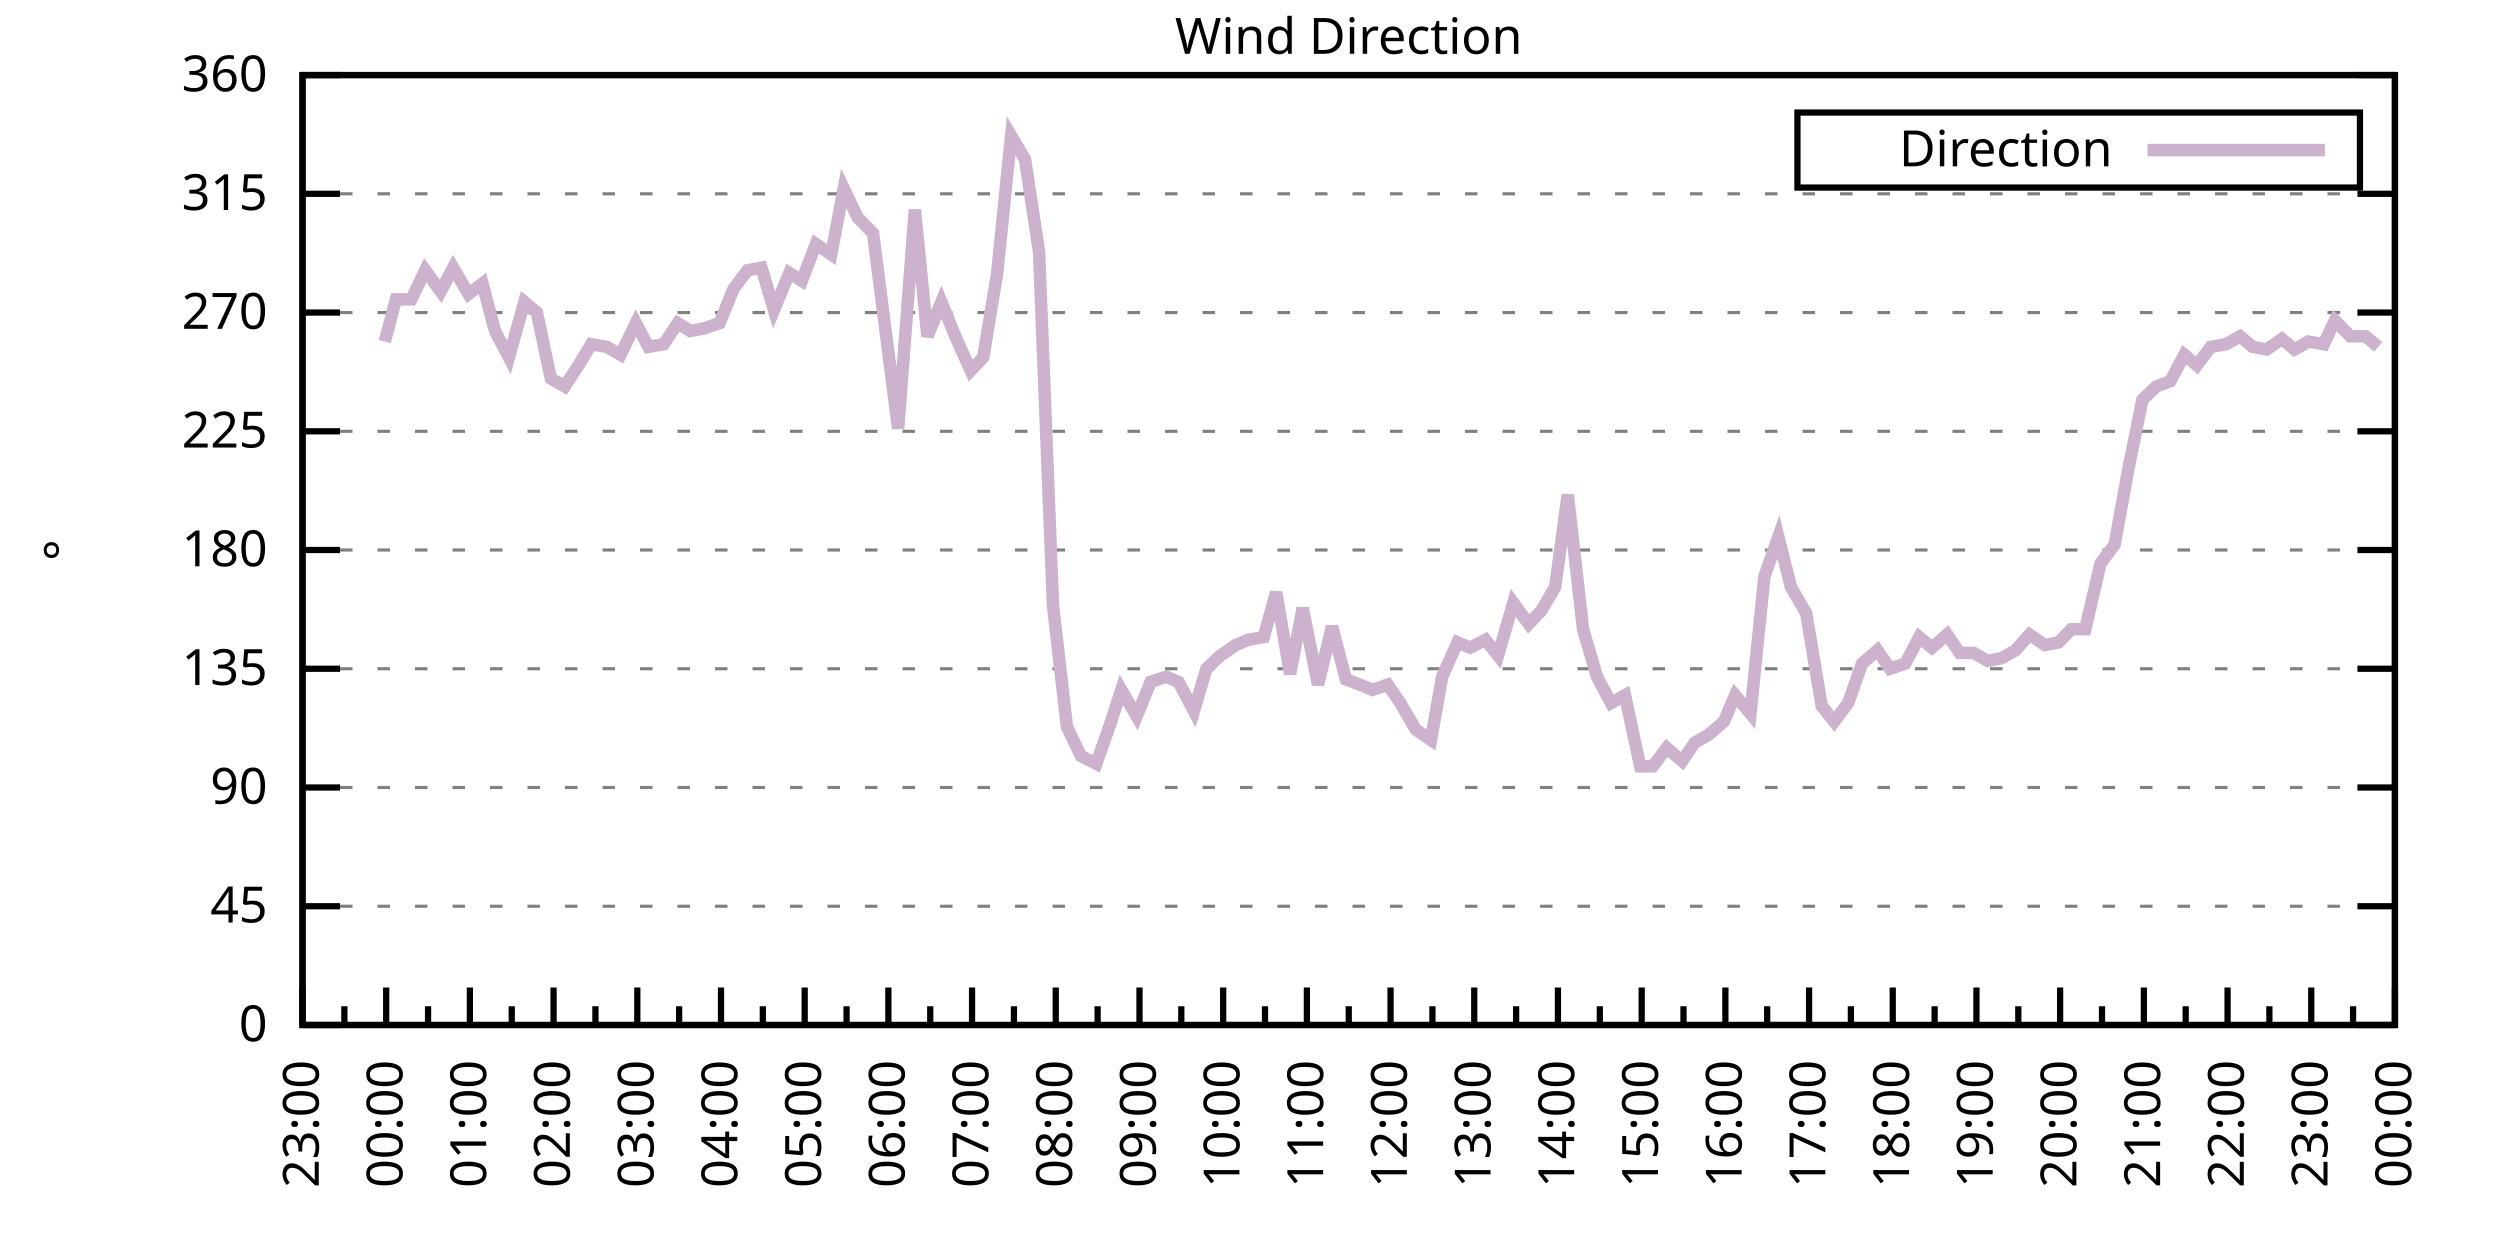
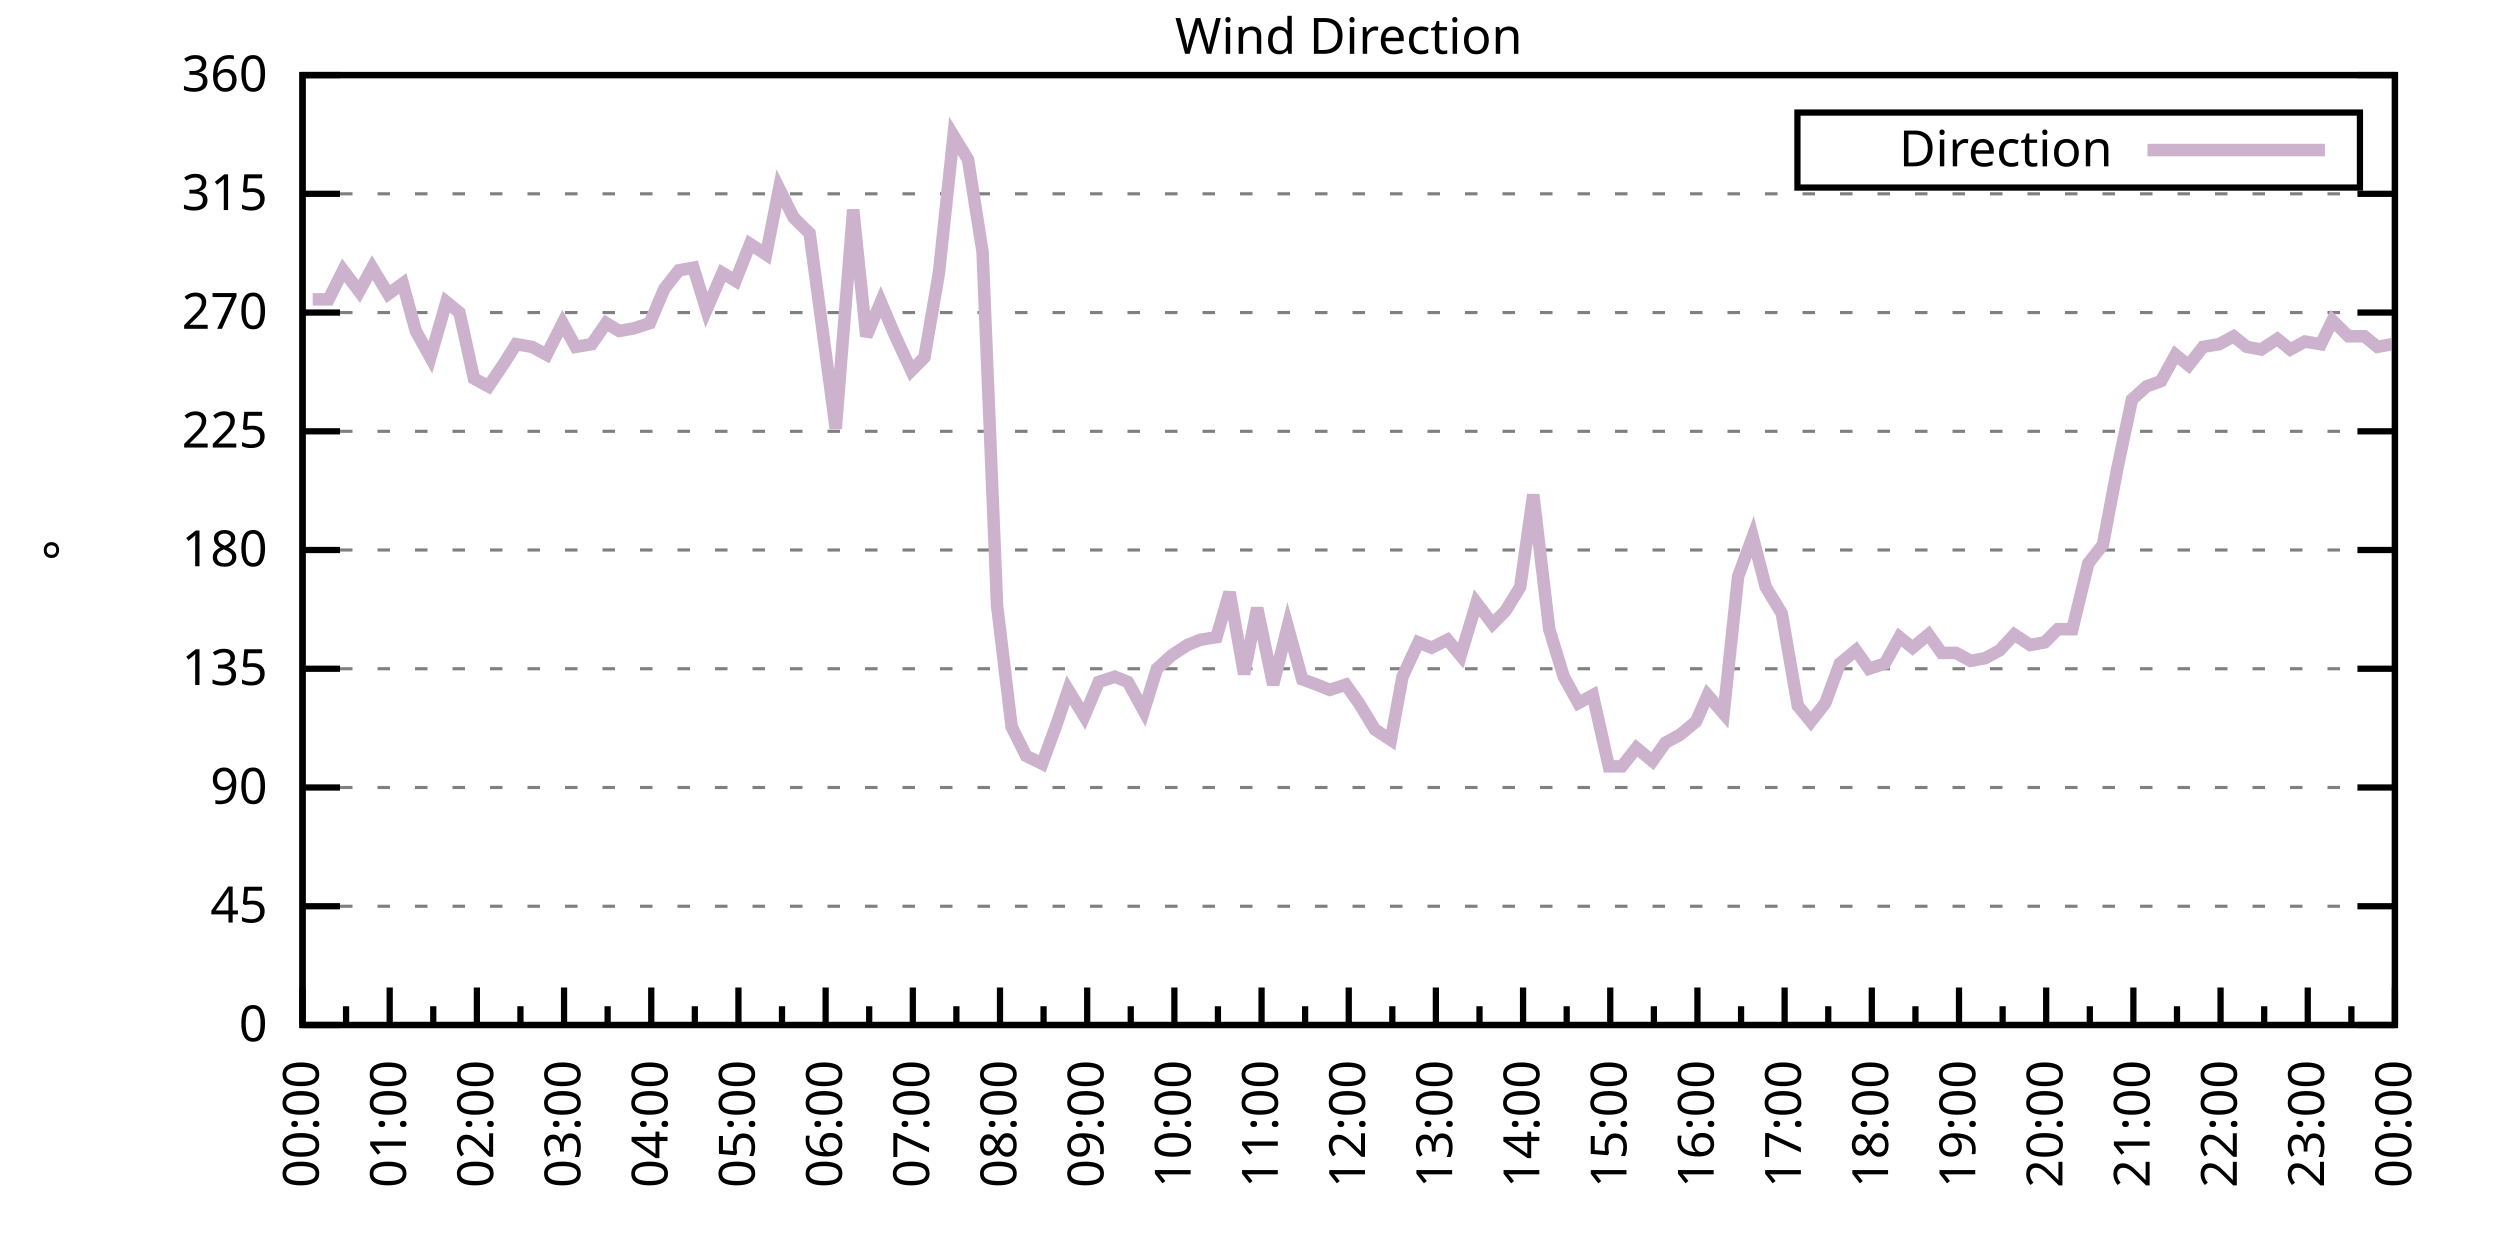
<svg xmlns="http://www.w3.org/2000/svg" xmlns:xlink="http://www.w3.org/1999/xlink" width="400" height="200" viewBox="0 0 400 200">
  <g id="gnuplot_canvas">
    <rect x="0" y="0" width="400" height="200" fill="none" />
    <defs>
      <circle id="gpDot" r="0.5" stroke-width="0.5" stroke="currentColor" />
      <path id="gpPt0" stroke-width="0.333" stroke="currentColor" d="M-1,0 h2 M0,-1 v2" />
      <path id="gpPt1" stroke-width="0.333" stroke="currentColor" d="M-1,-1 L1,1 M1,-1 L-1,1" />
      <path id="gpPt2" stroke-width="0.333" stroke="currentColor" d="M-1,0 L1,0 M0,-1 L0,1 M-1,-1 L1,1 M-1,1 L1,-1" />
      <rect id="gpPt3" stroke-width="0.333" stroke="currentColor" x="-1" y="-1" width="2" height="2" />
      <rect id="gpPt4" stroke-width="0.333" stroke="currentColor" fill="currentColor" x="-1" y="-1" width="2" height="2" />
      <circle id="gpPt5" stroke-width="0.333" stroke="currentColor" cx="0" cy="0" r="1" />
      <use xlink:href="#gpPt5" id="gpPt6" fill="currentColor" stroke="none" />
      <path id="gpPt7" stroke-width="0.333" stroke="currentColor" d="M0,-1.33 L-1.33,0.67 L1.33,0.67 z" />
      <use xlink:href="#gpPt7" id="gpPt8" fill="currentColor" stroke="none" />
      <use xlink:href="#gpPt7" id="gpPt9" stroke="currentColor" transform="rotate(180)" />
      <use xlink:href="#gpPt9" id="gpPt10" fill="currentColor" stroke="none" />
      <use xlink:href="#gpPt3" id="gpPt11" stroke="currentColor" transform="rotate(45)" />
      <use xlink:href="#gpPt11" id="gpPt12" fill="currentColor" stroke="none" />
      <path id="gpPt13" stroke-width="0.333" stroke="currentColor" d="M0,1.330 L1.265,0.411 L0.782,-1.067 L-0.782,-1.076 L-1.265,0.411 z" />
      <use xlink:href="#gpPt13" id="gpPt14" fill="currentColor" stroke="none" />
      <filter id="textbox" filterUnits="objectBoundingBox" x="0" y="0" height="1" width="1">
        <feFlood flood-color="white" flood-opacity="1" result="bgnd" />
        <feComposite in="SourceGraphic" in2="bgnd" operator="atop" />
      </filter>
      <filter id="greybox" filterUnits="objectBoundingBox" x="0" y="0" height="1" width="1">
        <feFlood flood-color="lightgrey" flood-opacity="1" result="grey" />
        <feComposite in="SourceGraphic" in2="grey" operator="atop" />
      </filter>
    </defs>
    <g fill="none" color="white" stroke="currentColor" stroke-width="1.00" stroke-linecap="butt" stroke-linejoin="miter">
</g>
    <g fill="none" color="black" stroke="currentColor" stroke-width="1.00" stroke-linecap="butt" stroke-linejoin="miter">
      <g stroke="none" shape-rendering="crispEdges">
        <polygon fill="rgb(255, 255, 255)" points="48.40,164.00 383.18,164.00 383.18,12.02 48.40,12.02 " />
      </g>
    </g>
    <g fill="none" color="black" stroke="currentColor" stroke-width="1.00" stroke-linecap="butt" stroke-linejoin="miter">
</g>
    <g fill="none" color="black" stroke="black" stroke-width="0.50" stroke-linecap="butt" stroke-linejoin="miter">
</g>
    <g fill="none" color="gray" stroke="currentColor" stroke-width="0.50" stroke-linecap="butt" stroke-linejoin="miter">
      <path stroke="gray" stroke-dasharray="2,4" class="gridline" d="M48.40,164.00 L383.19,164.00  " />
    </g>
    <g fill="none" color="gray" stroke="gray" stroke-width="1.00" stroke-linecap="butt" stroke-linejoin="miter">
</g>
    <g fill="none" color="black" stroke="currentColor" stroke-width="1.00" stroke-linecap="butt" stroke-linejoin="miter">
      <path stroke="black" d="M48.40,164.00 L54.40,164.00 M383.19,164.00 L377.19,164.00  " />
      <g transform="translate(42.80,166.60)" stroke="none" fill="black" font-family="Sans" font-size="8.00" text-anchor="end">
        <text>
          <tspan font-family="Sans"> 0</tspan>
        </text>
      </g>
    </g>
    <g fill="none" color="black" stroke="currentColor" stroke-width="1.00" stroke-linecap="butt" stroke-linejoin="miter">
</g>
    <g fill="none" color="black" stroke="black" stroke-width="0.50" stroke-linecap="butt" stroke-linejoin="miter">
</g>
    <g fill="none" color="gray" stroke="currentColor" stroke-width="0.50" stroke-linecap="butt" stroke-linejoin="miter">
      <path stroke="gray" stroke-dasharray="2,4" class="gridline" d="M48.40,145.00 L383.19,145.00  " />
    </g>
    <g fill="none" color="gray" stroke="gray" stroke-width="1.00" stroke-linecap="butt" stroke-linejoin="miter">
</g>
    <g fill="none" color="black" stroke="currentColor" stroke-width="1.00" stroke-linecap="butt" stroke-linejoin="miter">
      <path stroke="black" d="M48.40,145.00 L54.40,145.00 M383.19,145.00 L377.19,145.00  " />
      <g transform="translate(42.80,147.60)" stroke="none" fill="black" font-family="Sans" font-size="8.00" text-anchor="end">
        <text>
          <tspan font-family="Sans"> 45</tspan>
        </text>
      </g>
    </g>
    <g fill="none" color="black" stroke="currentColor" stroke-width="1.00" stroke-linecap="butt" stroke-linejoin="miter">
</g>
    <g fill="none" color="black" stroke="black" stroke-width="0.50" stroke-linecap="butt" stroke-linejoin="miter">
</g>
    <g fill="none" color="gray" stroke="currentColor" stroke-width="0.50" stroke-linecap="butt" stroke-linejoin="miter">
      <path stroke="gray" stroke-dasharray="2,4" class="gridline" d="M48.40,126.00 L383.19,126.00  " />
    </g>
    <g fill="none" color="gray" stroke="gray" stroke-width="1.00" stroke-linecap="butt" stroke-linejoin="miter">
</g>
    <g fill="none" color="black" stroke="currentColor" stroke-width="1.00" stroke-linecap="butt" stroke-linejoin="miter">
      <path stroke="black" d="M48.40,126.00 L54.40,126.00 M383.19,126.00 L377.19,126.00  " />
      <g transform="translate(42.80,128.60)" stroke="none" fill="black" font-family="Sans" font-size="8.00" text-anchor="end">
        <text>
          <tspan font-family="Sans"> 90</tspan>
        </text>
      </g>
    </g>
    <g fill="none" color="black" stroke="currentColor" stroke-width="1.00" stroke-linecap="butt" stroke-linejoin="miter">
</g>
    <g fill="none" color="black" stroke="black" stroke-width="0.50" stroke-linecap="butt" stroke-linejoin="miter">
</g>
    <g fill="none" color="gray" stroke="currentColor" stroke-width="0.50" stroke-linecap="butt" stroke-linejoin="miter">
      <path stroke="gray" stroke-dasharray="2,4" class="gridline" d="M48.40,107.00 L383.19,107.00  " />
    </g>
    <g fill="none" color="gray" stroke="gray" stroke-width="1.00" stroke-linecap="butt" stroke-linejoin="miter">
</g>
    <g fill="none" color="black" stroke="currentColor" stroke-width="1.00" stroke-linecap="butt" stroke-linejoin="miter">
      <path stroke="black" d="M48.40,107.00 L54.40,107.00 M383.19,107.00 L377.19,107.00  " />
      <g transform="translate(42.80,109.60)" stroke="none" fill="black" font-family="Sans" font-size="8.00" text-anchor="end">
        <text>
          <tspan font-family="Sans"> 135</tspan>
        </text>
      </g>
    </g>
    <g fill="none" color="black" stroke="currentColor" stroke-width="1.00" stroke-linecap="butt" stroke-linejoin="miter">
</g>
    <g fill="none" color="black" stroke="black" stroke-width="0.50" stroke-linecap="butt" stroke-linejoin="miter">
</g>
    <g fill="none" color="gray" stroke="currentColor" stroke-width="0.50" stroke-linecap="butt" stroke-linejoin="miter">
      <path stroke="gray" stroke-dasharray="2,4" class="gridline" d="M48.40,88.00 L383.19,88.00  " />
    </g>
    <g fill="none" color="gray" stroke="gray" stroke-width="1.00" stroke-linecap="butt" stroke-linejoin="miter">
</g>
    <g fill="none" color="black" stroke="currentColor" stroke-width="1.00" stroke-linecap="butt" stroke-linejoin="miter">
      <path stroke="black" d="M48.40,88.00 L54.40,88.00 M383.19,88.00 L377.19,88.00  " />
      <g transform="translate(42.80,90.60)" stroke="none" fill="black" font-family="Sans" font-size="8.00" text-anchor="end">
        <text>
          <tspan font-family="Sans"> 180</tspan>
        </text>
      </g>
    </g>
    <g fill="none" color="black" stroke="currentColor" stroke-width="1.00" stroke-linecap="butt" stroke-linejoin="miter">
</g>
    <g fill="none" color="black" stroke="black" stroke-width="0.50" stroke-linecap="butt" stroke-linejoin="miter">
</g>
    <g fill="none" color="gray" stroke="currentColor" stroke-width="0.50" stroke-linecap="butt" stroke-linejoin="miter">
      <path stroke="gray" stroke-dasharray="2,4" class="gridline" d="M48.40,69.01 L383.19,69.01  " />
    </g>
    <g fill="none" color="gray" stroke="gray" stroke-width="1.00" stroke-linecap="butt" stroke-linejoin="miter">
</g>
    <g fill="none" color="black" stroke="currentColor" stroke-width="1.00" stroke-linecap="butt" stroke-linejoin="miter">
      <path stroke="black" d="M48.40,69.01 L54.40,69.01 M383.19,69.01 L377.19,69.01  " />
      <g transform="translate(42.80,71.61)" stroke="none" fill="black" font-family="Sans" font-size="8.00" text-anchor="end">
        <text>
          <tspan font-family="Sans"> 225</tspan>
        </text>
      </g>
    </g>
    <g fill="none" color="black" stroke="currentColor" stroke-width="1.00" stroke-linecap="butt" stroke-linejoin="miter">
</g>
    <g fill="none" color="black" stroke="black" stroke-width="0.50" stroke-linecap="butt" stroke-linejoin="miter">
</g>
    <g fill="none" color="gray" stroke="currentColor" stroke-width="0.50" stroke-linecap="butt" stroke-linejoin="miter">
      <path stroke="gray" stroke-dasharray="2,4" class="gridline" d="M48.40,50.01 L383.19,50.01  " />
    </g>
    <g fill="none" color="gray" stroke="gray" stroke-width="1.00" stroke-linecap="butt" stroke-linejoin="miter">
</g>
    <g fill="none" color="black" stroke="currentColor" stroke-width="1.00" stroke-linecap="butt" stroke-linejoin="miter">
      <path stroke="black" d="M48.40,50.01 L54.40,50.01 M383.19,50.01 L377.19,50.01  " />
      <g transform="translate(42.80,52.61)" stroke="none" fill="black" font-family="Sans" font-size="8.00" text-anchor="end">
        <text>
          <tspan font-family="Sans"> 270</tspan>
        </text>
      </g>
    </g>
    <g fill="none" color="black" stroke="currentColor" stroke-width="1.00" stroke-linecap="butt" stroke-linejoin="miter">
</g>
    <g fill="none" color="black" stroke="black" stroke-width="0.50" stroke-linecap="butt" stroke-linejoin="miter">
</g>
    <g fill="none" color="gray" stroke="currentColor" stroke-width="0.50" stroke-linecap="butt" stroke-linejoin="miter">
      <path stroke="gray" stroke-dasharray="2,4" class="gridline" d="M48.40,31.01 L383.19,31.01  " />
    </g>
    <g fill="none" color="gray" stroke="gray" stroke-width="1.00" stroke-linecap="butt" stroke-linejoin="miter">
</g>
    <g fill="none" color="black" stroke="currentColor" stroke-width="1.00" stroke-linecap="butt" stroke-linejoin="miter">
      <path stroke="black" d="M48.40,31.01 L54.40,31.01 M383.19,31.01 L377.19,31.01  " />
      <g transform="translate(42.80,33.61)" stroke="none" fill="black" font-family="Sans" font-size="8.00" text-anchor="end">
        <text>
          <tspan font-family="Sans"> 315</tspan>
        </text>
      </g>
    </g>
    <g fill="none" color="black" stroke="currentColor" stroke-width="1.00" stroke-linecap="butt" stroke-linejoin="miter">
</g>
    <g fill="none" color="black" stroke="black" stroke-width="0.50" stroke-linecap="butt" stroke-linejoin="miter">
</g>
    <g fill="none" color="gray" stroke="currentColor" stroke-width="0.50" stroke-linecap="butt" stroke-linejoin="miter">
      <path stroke="gray" stroke-dasharray="2,4" class="gridline" d="M48.40,12.01 L383.19,12.01  " />
    </g>
    <g fill="none" color="gray" stroke="gray" stroke-width="1.00" stroke-linecap="butt" stroke-linejoin="miter">
</g>
    <g fill="none" color="black" stroke="currentColor" stroke-width="1.00" stroke-linecap="butt" stroke-linejoin="miter">
      <path stroke="black" d="M48.40,12.01 L54.40,12.01 M383.19,12.01 L377.19,12.01  " />
      <g transform="translate(42.80,14.61)" stroke="none" fill="black" font-family="Sans" font-size="8.00" text-anchor="end">
        <text>
          <tspan font-family="Sans"> 360</tspan>
        </text>
      </g>
    </g>
    <g fill="none" color="black" stroke="currentColor" stroke-width="1.00" stroke-linecap="butt" stroke-linejoin="miter">
      <path stroke="black" d="M48.40,164.00 L48.40,158.00  " />
      <g transform="translate(51.00,169.60) rotate(270)" stroke="none" fill="black" font-family="Sans" font-size="8.00" text-anchor="end">
        <text>
+           <tspan font-family="Sans">00:00</tspan>
+         </text>
+       </g>
+     </g>
+     <g fill="none" color="black" stroke="currentColor" stroke-width="1.00" stroke-linecap="butt" stroke-linejoin="miter">
+       <path stroke="black" d="M55.37,164.00 L55.37,161.00 M62.35,164.00 L62.35,158.00  " />
+       <g transform="translate(64.95,169.60) rotate(270)" stroke="none" fill="black" font-family="Sans" font-size="8.00" text-anchor="end">
+         <text>
+           <tspan font-family="Sans">01:00</tspan>
+         </text>
+       </g>
+     </g>
+     <g fill="none" color="black" stroke="currentColor" stroke-width="1.00" stroke-linecap="butt" stroke-linejoin="miter">
+       <path stroke="black" d="M69.32,164.00 L69.32,161.00 M76.30,164.00 L76.30,158.00  " />
+       <g transform="translate(78.90,169.60) rotate(270)" stroke="none" fill="black" font-family="Sans" font-size="8.00" text-anchor="end">
+         <text>
+           <tspan font-family="Sans">02:00</tspan>
+         </text>
+       </g>
+     </g>
+     <g fill="none" color="black" stroke="currentColor" stroke-width="1.00" stroke-linecap="butt" stroke-linejoin="miter">
+       <path stroke="black" d="M83.27,164.00 L83.27,161.00 M90.25,164.00 L90.25,158.00  " />
+       <g transform="translate(92.85,169.60) rotate(270)" stroke="none" fill="black" font-family="Sans" font-size="8.00" text-anchor="end">
+         <text>
+           <tspan font-family="Sans">03:00</tspan>
+         </text>
+       </g>
+     </g>
+     <g fill="none" color="black" stroke="currentColor" stroke-width="1.00" stroke-linecap="butt" stroke-linejoin="miter">
+       <path stroke="black" d="M97.22,164.00 L97.22,161.00 M104.20,164.00 L104.20,158.00  " />
+       <g transform="translate(106.80,169.60) rotate(270)" stroke="none" fill="black" font-family="Sans" font-size="8.00" text-anchor="end">
+         <text>
+           <tspan font-family="Sans">04:00</tspan>
+         </text>
+       </g>
+     </g>
+     <g fill="none" color="black" stroke="currentColor" stroke-width="1.00" stroke-linecap="butt" stroke-linejoin="miter">
+       <path stroke="black" d="M111.17,164.00 L111.17,161.00 M118.15,164.00 L118.15,158.00  " />
+       <g transform="translate(120.75,169.60) rotate(270)" stroke="none" fill="black" font-family="Sans" font-size="8.00" text-anchor="end">
+         <text>
+           <tspan font-family="Sans">05:00</tspan>
+         </text>
+       </g>
+     </g>
+     <g fill="none" color="black" stroke="currentColor" stroke-width="1.00" stroke-linecap="butt" stroke-linejoin="miter">
+       <path stroke="black" d="M125.12,164.00 L125.12,161.00 M132.10,164.00 L132.10,158.00  " />
+       <g transform="translate(134.70,169.60) rotate(270)" stroke="none" fill="black" font-family="Sans" font-size="8.00" text-anchor="end">
+         <text>
+           <tspan font-family="Sans">06:00</tspan>
+         </text>
+       </g>
+     </g>
+     <g fill="none" color="black" stroke="currentColor" stroke-width="1.00" stroke-linecap="butt" stroke-linejoin="miter">
+       <path stroke="black" d="M139.07,164.00 L139.07,161.00 M146.05,164.00 L146.05,158.00  " />
+       <g transform="translate(148.65,169.60) rotate(270)" stroke="none" fill="black" font-family="Sans" font-size="8.00" text-anchor="end">
+         <text>
+           <tspan font-family="Sans">07:00</tspan>
+         </text>
+       </g>
+     </g>
+     <g fill="none" color="black" stroke="currentColor" stroke-width="1.00" stroke-linecap="butt" stroke-linejoin="miter">
+       <path stroke="black" d="M153.02,164.00 L153.02,161.00 M160.00,164.00 L160.00,158.00  " />
+       <g transform="translate(162.60,169.60) rotate(270)" stroke="none" fill="black" font-family="Sans" font-size="8.00" text-anchor="end">
+         <text>
+           <tspan font-family="Sans">08:00</tspan>
+         </text>
+       </g>
+     </g>
+     <g fill="none" color="black" stroke="currentColor" stroke-width="1.00" stroke-linecap="butt" stroke-linejoin="miter">
+       <path stroke="black" d="M166.97,164.00 L166.97,161.00 M173.95,164.00 L173.95,158.00  " />
+       <g transform="translate(176.55,169.60) rotate(270)" stroke="none" fill="black" font-family="Sans" font-size="8.00" text-anchor="end">
+         <text>
+           <tspan font-family="Sans">09:00</tspan>
+         </text>
+       </g>
+     </g>
+     <g fill="none" color="black" stroke="currentColor" stroke-width="1.00" stroke-linecap="butt" stroke-linejoin="miter">
+       <path stroke="black" d="M180.92,164.00 L180.92,161.00 M187.90,164.00 L187.90,158.00  " />
+       <g transform="translate(190.50,169.60) rotate(270)" stroke="none" fill="black" font-family="Sans" font-size="8.00" text-anchor="end">
+         <text>
+           <tspan font-family="Sans">10:00</tspan>
+         </text>
+       </g>
+     </g>
+     <g fill="none" color="black" stroke="currentColor" stroke-width="1.00" stroke-linecap="butt" stroke-linejoin="miter">
+       <path stroke="black" d="M194.87,164.00 L194.87,161.00 M201.85,164.00 L201.85,158.00  " />
+       <g transform="translate(204.45,169.60) rotate(270)" stroke="none" fill="black" font-family="Sans" font-size="8.00" text-anchor="end">
+         <text>
+           <tspan font-family="Sans">11:00</tspan>
+         </text>
+       </g>
+     </g>
+     <g fill="none" color="black" stroke="currentColor" stroke-width="1.00" stroke-linecap="butt" stroke-linejoin="miter">
+       <path stroke="black" d="M208.82,164.00 L208.82,161.00 M215.80,164.00 L215.80,158.00  " />
+       <g transform="translate(218.40,169.60) rotate(270)" stroke="none" fill="black" font-family="Sans" font-size="8.00" text-anchor="end">
+         <text>
+           <tspan font-family="Sans">12:00</tspan>
+         </text>
+       </g>
+     </g>
+     <g fill="none" color="black" stroke="currentColor" stroke-width="1.00" stroke-linecap="butt" stroke-linejoin="miter">
+       <path stroke="black" d="M222.77,164.00 L222.77,161.00 M229.74,164.00 L229.74,158.00  " />
+       <g transform="translate(232.34,169.60) rotate(270)" stroke="none" fill="black" font-family="Sans" font-size="8.00" text-anchor="end">
+         <text>
+           <tspan font-family="Sans">13:00</tspan>
+         </text>
+       </g>
+     </g>
+     <g fill="none" color="black" stroke="currentColor" stroke-width="1.00" stroke-linecap="butt" stroke-linejoin="miter">
+       <path stroke="black" d="M236.72,164.00 L236.72,161.00 M243.69,164.00 L243.69,158.00  " />
+       <g transform="translate(246.29,169.60) rotate(270)" stroke="none" fill="black" font-family="Sans" font-size="8.00" text-anchor="end">
+         <text>
+           <tspan font-family="Sans">14:00</tspan>
+         </text>
+       </g>
+     </g>
+     <g fill="none" color="black" stroke="currentColor" stroke-width="1.00" stroke-linecap="butt" stroke-linejoin="miter">
+       <path stroke="black" d="M250.67,164.00 L250.67,161.00 M257.64,164.00 L257.64,158.00  " />
+       <g transform="translate(260.24,169.60) rotate(270)" stroke="none" fill="black" font-family="Sans" font-size="8.00" text-anchor="end">
+         <text>
+           <tspan font-family="Sans">15:00</tspan>
+         </text>
+       </g>
+     </g>
+     <g fill="none" color="black" stroke="currentColor" stroke-width="1.00" stroke-linecap="butt" stroke-linejoin="miter">
+       <path stroke="black" d="M264.62,164.00 L264.62,161.00 M271.59,164.00 L271.59,158.00  " />
+       <g transform="translate(274.19,169.60) rotate(270)" stroke="none" fill="black" font-family="Sans" font-size="8.00" text-anchor="end">
+         <text>
+           <tspan font-family="Sans">16:00</tspan>
+         </text>
+       </g>
+     </g>
+     <g fill="none" color="black" stroke="currentColor" stroke-width="1.00" stroke-linecap="butt" stroke-linejoin="miter">
+       <path stroke="black" d="M278.57,164.00 L278.57,161.00 M285.54,164.00 L285.54,158.00  " />
+       <g transform="translate(288.14,169.60) rotate(270)" stroke="none" fill="black" font-family="Sans" font-size="8.00" text-anchor="end">
+         <text>
+           <tspan font-family="Sans">17:00</tspan>
+         </text>
+       </g>
+     </g>
+     <g fill="none" color="black" stroke="currentColor" stroke-width="1.00" stroke-linecap="butt" stroke-linejoin="miter">
+       <path stroke="black" d="M292.52,164.00 L292.52,161.00 M299.49,164.00 L299.49,158.00  " />
+       <g transform="translate(302.09,169.60) rotate(270)" stroke="none" fill="black" font-family="Sans" font-size="8.00" text-anchor="end">
+         <text>
+           <tspan font-family="Sans">18:00</tspan>
+         </text>
+       </g>
+     </g>
+     <g fill="none" color="black" stroke="currentColor" stroke-width="1.00" stroke-linecap="butt" stroke-linejoin="miter">
+       <path stroke="black" d="M306.47,164.00 L306.47,161.00 M313.44,164.00 L313.44,158.00  " />
+       <g transform="translate(316.04,169.60) rotate(270)" stroke="none" fill="black" font-family="Sans" font-size="8.00" text-anchor="end">
+         <text>
+           <tspan font-family="Sans">19:00</tspan>
+         </text>
+       </g>
+     </g>
+     <g fill="none" color="black" stroke="currentColor" stroke-width="1.00" stroke-linecap="butt" stroke-linejoin="miter">
+       <path stroke="black" d="M320.42,164.00 L320.42,161.00 M327.39,164.00 L327.39,158.00  " />
+       <g transform="translate(329.99,169.60) rotate(270)" stroke="none" fill="black" font-family="Sans" font-size="8.00" text-anchor="end">
+         <text>
+           <tspan font-family="Sans">20:00</tspan>
+         </text>
+       </g>
+     </g>
+     <g fill="none" color="black" stroke="currentColor" stroke-width="1.00" stroke-linecap="butt" stroke-linejoin="miter">
+       <path stroke="black" d="M334.37,164.00 L334.37,161.00 M341.34,164.00 L341.34,158.00  " />
+       <g transform="translate(343.94,169.60) rotate(270)" stroke="none" fill="black" font-family="Sans" font-size="8.00" text-anchor="end">
+         <text>
+           <tspan font-family="Sans">21:00</tspan>
+         </text>
+       </g>
+     </g>
+     <g fill="none" color="black" stroke="currentColor" stroke-width="1.00" stroke-linecap="butt" stroke-linejoin="miter">
+       <path stroke="black" d="M348.32,164.00 L348.32,161.00 M355.29,164.00 L355.29,158.00  " />
+       <g transform="translate(357.89,169.60) rotate(270)" stroke="none" fill="black" font-family="Sans" font-size="8.00" text-anchor="end">
+         <text>
+           <tspan font-family="Sans">22:00</tspan>
+         </text>
+       </g>
+     </g>
+     <g fill="none" color="black" stroke="currentColor" stroke-width="1.00" stroke-linecap="butt" stroke-linejoin="miter">
+       <path stroke="black" d="M362.27,164.00 L362.27,161.00 M369.24,164.00 L369.24,158.00  " />
+       <g transform="translate(371.84,169.60) rotate(270)" stroke="none" fill="black" font-family="Sans" font-size="8.00" text-anchor="end">
+         <text>
          <tspan font-family="Sans">23:00</tspan>
        </text>
      </g>
    </g>
    <g fill="none" color="black" stroke="currentColor" stroke-width="1.00" stroke-linecap="butt" stroke-linejoin="miter">
-       <path stroke="black" d="M55.10,164.00 L55.10,161.00 M61.79,164.00 L61.79,158.00  " />
-       <g transform="translate(64.39,169.60) rotate(270)" stroke="none" fill="black" font-family="Sans" font-size="8.00" text-anchor="end">
-         <text>
-           <tspan font-family="Sans">00:00</tspan>
-         </text>
-       </g>
-     </g>
-     <g fill="none" color="black" stroke="currentColor" stroke-width="1.00" stroke-linecap="butt" stroke-linejoin="miter">
-       <path stroke="black" d="M68.49,164.00 L68.49,161.00 M75.18,164.00 L75.18,158.00  " />
-       <g transform="translate(77.78,169.60) rotate(270)" stroke="none" fill="black" font-family="Sans" font-size="8.00" text-anchor="end">
-         <text>
-           <tspan font-family="Sans">01:00</tspan>
-         </text>
-       </g>
-     </g>
-     <g fill="none" color="black" stroke="currentColor" stroke-width="1.00" stroke-linecap="butt" stroke-linejoin="miter">
-       <path stroke="black" d="M81.88,164.00 L81.88,161.00 M88.57,164.00 L88.57,158.00  " />
-       <g transform="translate(91.17,169.60) rotate(270)" stroke="none" fill="black" font-family="Sans" font-size="8.00" text-anchor="end">
-         <text>
-           <tspan font-family="Sans">02:00</tspan>
-         </text>
-       </g>
-     </g>
-     <g fill="none" color="black" stroke="currentColor" stroke-width="1.00" stroke-linecap="butt" stroke-linejoin="miter">
-       <path stroke="black" d="M95.27,164.00 L95.27,161.00 M101.97,164.00 L101.97,158.00  " />
-       <g transform="translate(104.57,169.60) rotate(270)" stroke="none" fill="black" font-family="Sans" font-size="8.00" text-anchor="end">
-         <text>
-           <tspan font-family="Sans">03:00</tspan>
-         </text>
-       </g>
-     </g>
-     <g fill="none" color="black" stroke="currentColor" stroke-width="1.00" stroke-linecap="butt" stroke-linejoin="miter">
-       <path stroke="black" d="M108.66,164.00 L108.66,161.00 M115.36,164.00 L115.36,158.00  " />
-       <g transform="translate(117.96,169.60) rotate(270)" stroke="none" fill="black" font-family="Sans" font-size="8.00" text-anchor="end">
-         <text>
-           <tspan font-family="Sans">04:00</tspan>
-         </text>
-       </g>
-     </g>
-     <g fill="none" color="black" stroke="currentColor" stroke-width="1.00" stroke-linecap="butt" stroke-linejoin="miter">
-       <path stroke="black" d="M122.05,164.00 L122.05,161.00 M128.75,164.00 L128.75,158.00  " />
-       <g transform="translate(131.35,169.60) rotate(270)" stroke="none" fill="black" font-family="Sans" font-size="8.00" text-anchor="end">
-         <text>
-           <tspan font-family="Sans">05:00</tspan>
-         </text>
-       </g>
-     </g>
-     <g fill="none" color="black" stroke="currentColor" stroke-width="1.00" stroke-linecap="butt" stroke-linejoin="miter">
-       <path stroke="black" d="M135.45,164.00 L135.45,161.00 M142.14,164.00 L142.14,158.00  " />
-       <g transform="translate(144.74,169.60) rotate(270)" stroke="none" fill="black" font-family="Sans" font-size="8.00" text-anchor="end">
-         <text>
-           <tspan font-family="Sans">06:00</tspan>
-         </text>
-       </g>
-     </g>
-     <g fill="none" color="black" stroke="currentColor" stroke-width="1.00" stroke-linecap="butt" stroke-linejoin="miter">
-       <path stroke="black" d="M148.84,164.00 L148.84,161.00 M155.53,164.00 L155.53,158.00  " />
-       <g transform="translate(158.13,169.60) rotate(270)" stroke="none" fill="black" font-family="Sans" font-size="8.00" text-anchor="end">
-         <text>
-           <tspan font-family="Sans">07:00</tspan>
-         </text>
-       </g>
-     </g>
-     <g fill="none" color="black" stroke="currentColor" stroke-width="1.00" stroke-linecap="butt" stroke-linejoin="miter">
-       <path stroke="black" d="M162.23,164.00 L162.23,161.00 M168.92,164.00 L168.92,158.00  " />
-       <g transform="translate(171.52,169.60) rotate(270)" stroke="none" fill="black" font-family="Sans" font-size="8.00" text-anchor="end">
-         <text>
-           <tspan font-family="Sans">08:00</tspan>
-         </text>
-       </g>
-     </g>
-     <g fill="none" color="black" stroke="currentColor" stroke-width="1.00" stroke-linecap="butt" stroke-linejoin="miter">
-       <path stroke="black" d="M175.62,164.00 L175.62,161.00 M182.32,164.00 L182.32,158.00  " />
-       <g transform="translate(184.92,169.60) rotate(270)" stroke="none" fill="black" font-family="Sans" font-size="8.00" text-anchor="end">
-         <text>
-           <tspan font-family="Sans">09:00</tspan>
-         </text>
-       </g>
-     </g>
-     <g fill="none" color="black" stroke="currentColor" stroke-width="1.00" stroke-linecap="butt" stroke-linejoin="miter">
-       <path stroke="black" d="M189.01,164.00 L189.01,161.00 M195.71,164.00 L195.71,158.00  " />
-       <g transform="translate(198.31,169.60) rotate(270)" stroke="none" fill="black" font-family="Sans" font-size="8.00" text-anchor="end">
-         <text>
-           <tspan font-family="Sans">10:00</tspan>
-         </text>
-       </g>
-     </g>
-     <g fill="none" color="black" stroke="currentColor" stroke-width="1.00" stroke-linecap="butt" stroke-linejoin="miter">
-       <path stroke="black" d="M202.40,164.00 L202.40,161.00 M209.10,164.00 L209.10,158.00  " />
-       <g transform="translate(211.70,169.60) rotate(270)" stroke="none" fill="black" font-family="Sans" font-size="8.00" text-anchor="end">
-         <text>
-           <tspan font-family="Sans">11:00</tspan>
-         </text>
-       </g>
-     </g>
-     <g fill="none" color="black" stroke="currentColor" stroke-width="1.00" stroke-linecap="butt" stroke-linejoin="miter">
-       <path stroke="black" d="M215.80,164.00 L215.80,161.00 M222.49,164.00 L222.49,158.00  " />
-       <g transform="translate(225.09,169.60) rotate(270)" stroke="none" fill="black" font-family="Sans" font-size="8.00" text-anchor="end">
-         <text>
-           <tspan font-family="Sans">12:00</tspan>
-         </text>
-       </g>
-     </g>
-     <g fill="none" color="black" stroke="currentColor" stroke-width="1.00" stroke-linecap="butt" stroke-linejoin="miter">
-       <path stroke="black" d="M229.19,164.00 L229.19,161.00 M235.88,164.00 L235.88,158.00  " />
-       <g transform="translate(238.48,169.60) rotate(270)" stroke="none" fill="black" font-family="Sans" font-size="8.00" text-anchor="end">
-         <text>
-           <tspan font-family="Sans">13:00</tspan>
-         </text>
-       </g>
-     </g>
-     <g fill="none" color="black" stroke="currentColor" stroke-width="1.00" stroke-linecap="butt" stroke-linejoin="miter">
-       <path stroke="black" d="M242.58,164.00 L242.58,161.00 M249.27,164.00 L249.27,158.00  " />
-       <g transform="translate(251.87,169.60) rotate(270)" stroke="none" fill="black" font-family="Sans" font-size="8.00" text-anchor="end">
-         <text>
-           <tspan font-family="Sans">14:00</tspan>
-         </text>
-       </g>
-     </g>
-     <g fill="none" color="black" stroke="currentColor" stroke-width="1.00" stroke-linecap="butt" stroke-linejoin="miter">
-       <path stroke="black" d="M255.97,164.00 L255.97,161.00 M262.67,164.00 L262.67,158.00  " />
-       <g transform="translate(265.27,169.60) rotate(270)" stroke="none" fill="black" font-family="Sans" font-size="8.00" text-anchor="end">
-         <text>
-           <tspan font-family="Sans">15:00</tspan>
-         </text>
-       </g>
-     </g>
-     <g fill="none" color="black" stroke="currentColor" stroke-width="1.00" stroke-linecap="butt" stroke-linejoin="miter">
-       <path stroke="black" d="M269.36,164.00 L269.36,161.00 M276.06,164.00 L276.06,158.00  " />
-       <g transform="translate(278.66,169.60) rotate(270)" stroke="none" fill="black" font-family="Sans" font-size="8.00" text-anchor="end">
-         <text>
-           <tspan font-family="Sans">16:00</tspan>
-         </text>
-       </g>
-     </g>
-     <g fill="none" color="black" stroke="currentColor" stroke-width="1.00" stroke-linecap="butt" stroke-linejoin="miter">
-       <path stroke="black" d="M282.75,164.00 L282.75,161.00 M289.45,164.00 L289.45,158.00  " />
-       <g transform="translate(292.05,169.60) rotate(270)" stroke="none" fill="black" font-family="Sans" font-size="8.00" text-anchor="end">
-         <text>
-           <tspan font-family="Sans">17:00</tspan>
-         </text>
-       </g>
-     </g>
-     <g fill="none" color="black" stroke="currentColor" stroke-width="1.00" stroke-linecap="butt" stroke-linejoin="miter">
-       <path stroke="black" d="M296.14,164.00 L296.14,161.00 M302.84,164.00 L302.84,158.00  " />
-       <g transform="translate(305.44,169.60) rotate(270)" stroke="none" fill="black" font-family="Sans" font-size="8.00" text-anchor="end">
-         <text>
-           <tspan font-family="Sans">18:00</tspan>
-         </text>
-       </g>
-     </g>
-     <g fill="none" color="black" stroke="currentColor" stroke-width="1.00" stroke-linecap="butt" stroke-linejoin="miter">
-       <path stroke="black" d="M309.54,164.00 L309.54,161.00 M316.23,164.00 L316.23,158.00  " />
-       <g transform="translate(318.83,169.60) rotate(270)" stroke="none" fill="black" font-family="Sans" font-size="8.00" text-anchor="end">
-         <text>
-           <tspan font-family="Sans">19:00</tspan>
-         </text>
-       </g>
-     </g>
-     <g fill="none" color="black" stroke="currentColor" stroke-width="1.00" stroke-linecap="butt" stroke-linejoin="miter">
-       <path stroke="black" d="M322.93,164.00 L322.93,161.00 M329.62,164.00 L329.62,158.00  " />
-       <g transform="translate(332.22,169.60) rotate(270)" stroke="none" fill="black" font-family="Sans" font-size="8.00" text-anchor="end">
-         <text>
-           <tspan font-family="Sans">20:00</tspan>
-         </text>
-       </g>
-     </g>
-     <g fill="none" color="black" stroke="currentColor" stroke-width="1.00" stroke-linecap="butt" stroke-linejoin="miter">
-       <path stroke="black" d="M336.32,164.00 L336.32,161.00 M343.02,164.00 L343.02,158.00  " />
-       <g transform="translate(345.62,169.60) rotate(270)" stroke="none" fill="black" font-family="Sans" font-size="8.00" text-anchor="end">
-         <text>
-           <tspan font-family="Sans">21:00</tspan>
-         </text>
-       </g>
-     </g>
-     <g fill="none" color="black" stroke="currentColor" stroke-width="1.00" stroke-linecap="butt" stroke-linejoin="miter">
-       <path stroke="black" d="M349.71,164.00 L349.71,161.00 M356.41,164.00 L356.41,158.00  " />
-       <g transform="translate(359.01,169.60) rotate(270)" stroke="none" fill="black" font-family="Sans" font-size="8.00" text-anchor="end">
-         <text>
-           <tspan font-family="Sans">22:00</tspan>
-         </text>
-       </g>
-     </g>
-     <g fill="none" color="black" stroke="currentColor" stroke-width="1.00" stroke-linecap="butt" stroke-linejoin="miter">
-       <path stroke="black" d="M363.10,164.00 L363.10,161.00 M369.80,164.00 L369.80,158.00  " />
-       <g transform="translate(372.40,169.60) rotate(270)" stroke="none" fill="black" font-family="Sans" font-size="8.00" text-anchor="end">
-         <text>
-           <tspan font-family="Sans">23:00</tspan>
-         </text>
-       </g>
-     </g>
-     <g fill="none" color="black" stroke="currentColor" stroke-width="1.00" stroke-linecap="butt" stroke-linejoin="miter">
-       <path stroke="black" d="M376.49,164.00 L376.49,161.00 M383.19,164.00 L383.19,158.00  " />
+       <path stroke="black" d="M376.22,164.00 L376.22,161.00 M383.19,164.00 L383.19,158.00  " />
      <g transform="translate(385.79,169.60) rotate(270)" stroke="none" fill="black" font-family="Sans" font-size="8.00" text-anchor="end">
        <text>
          <tspan font-family="Sans">00:00</tspan>
        </text>
      </g>
    </g>
    <g fill="none" color="black" stroke="currentColor" stroke-width="1.00" stroke-linecap="butt" stroke-linejoin="miter">
</g>
    <g fill="none" color="black" stroke="currentColor" stroke-width="1.00" stroke-linecap="butt" stroke-linejoin="miter">
      <path stroke="black" d="M48.40,12.01 L48.40,164.00 L383.19,164.00 L383.19,12.01 L48.40,12.01 Z  " />
    </g>
    <g fill="none" color="black" stroke="currentColor" stroke-width="1.00" stroke-linecap="butt" stroke-linejoin="miter">
      <g transform="translate(12.80,88.01) rotate(270)" stroke="none" fill="black" font-family="Sans" font-size="8.00" text-anchor="middle">
        <text>
          <tspan font-family="Sans">°</tspan>
        </text>
      </g>
    </g>
    <g fill="none" color="black" stroke="currentColor" stroke-width="1.00" stroke-linecap="butt" stroke-linejoin="miter">
</g>
    <g fill="none" color="black" stroke="currentColor" stroke-width="1.00" stroke-linecap="butt" stroke-linejoin="miter">
      <path stroke="black" d="M287.59,30.01 L287.59,18.01 L377.59,18.01 L377.59,30.01 L287.59,30.01 Z  " />
    </g>
    <g id="Wind_direction_plot_1">
      <g fill="none" color="white" stroke="black" stroke-width="2.00" stroke-linecap="butt" stroke-linejoin="miter">
</g>
      <g fill="none" color="black" stroke="currentColor" stroke-width="2.00" stroke-linecap="butt" stroke-linejoin="miter">
        <g transform="translate(337.99,26.61)" stroke="none" fill="black" font-family="Sans" font-size="8.00" text-anchor="end">
          <text>
            <tspan font-family="Sans">Direction</tspan>
          </text>
        </g>
      </g>
      <g fill="none" color="black" stroke="currentColor" stroke-width="2.00" stroke-linecap="butt" stroke-linejoin="miter">
-         <path stroke="rgb(204, 178, 204)" d="M343.59,24.01 L371.99,24.01 M61.57,54.65 L63.35,47.90 L65.81,47.90 L68.04,43.25 L70.50,46.63 L72.50,42.83   L74.96,47.05 L77.19,45.36 L79.20,52.96 L81.43,57.18 L83.89,48.32 L85.90,50.01 L88.13,60.56 L90.36,61.83   L92.82,58.03 L94.60,55.07 L97.06,55.50 L99.29,56.76 L101.74,51.70 L103.75,55.50 L106.21,55.07 L108.44,51.70   L110.45,52.96 L112.68,52.54 L115.13,51.70 L117.37,46.21 L119.60,43.25 L121.83,42.83 L123.84,49.59 L126.29,43.67   L128.30,44.94 L130.54,39.03 L132.99,40.72 L135.00,30.16 L137.23,34.81 L139.69,37.34 L143.70,68.58 L146.38,33.54   L148.39,53.81 L150.62,48.32 L152.85,53.81 L155.31,59.30 L157.32,57.18 L159.55,43.67 L161.78,21.72 L164.01,25.52   L166.25,40.30 L168.48,96.87 L170.71,116.29 L172.94,120.94 L175.40,122.20 L177.63,115.87 L179.41,110.38 L181.87,114.60   L184.10,109.11 L186.56,108.27 L188.57,109.11 L191.02,113.76 L193.03,107.00 L195.26,104.89 L197.72,103.20 L199.73,102.36   L202.18,101.94 L204.19,94.76 L206.42,107.85 L208.43,97.29 L210.88,109.54 L213.12,100.25 L215.35,108.69 L217.58,109.54   L219.59,110.38 L222.04,109.54 L224.05,112.49 L226.51,116.71 L228.96,118.40 L230.75,108.27 L233.20,102.78 L235.21,103.63   L237.67,102.36 L239.68,104.89 L242.13,96.45 L244.59,99.83 L246.60,97.72 L248.83,93.92 L250.84,79.14 L253.29,100.67   L255.52,108.27 L257.76,112.49 L259.99,111.23 L262.44,122.62 L264.45,122.62 L266.68,119.67 L269.14,121.78 L271.15,118.83   L273.38,117.56 L275.83,115.45 L277.62,111.23 L280.07,114.18 L282.31,92.23 L284.54,85.89 L286.55,93.92 L289.00,98.14   L291.46,112.91 L293.47,115.45 L295.70,112.49 L297.93,106.16 L300.39,104.05 L302.39,107.00 L304.85,106.16 L307.08,101.94   L309.09,103.63 L311.54,101.52 L313.55,104.47 L315.79,104.47 L318.02,105.74 L320.25,105.31 L322.48,104.05 L324.71,101.52   L327.17,103.20 L329.40,102.78 L331.41,100.67 L333.64,100.67 L336.10,90.12 L338.33,87.16 L340.56,74.92 L342.79,63.94   L345.02,61.83 L347.26,60.98 L349.49,56.76 L351.50,58.45 L353.73,55.50 L356.18,55.07 L358.42,53.81 L360.42,55.50   L362.66,55.92 L365.11,54.23 L367.12,55.92 L369.35,54.65 L371.81,55.07 L373.59,51.27 L376.05,53.81 L378.50,53.81   L380.51,55.50  " />
+         <path stroke="rgb(204, 178, 204)" d="M343.59,24.01 L371.99,24.01 M50.03,47.90 L52.58,47.90 L54.91,43.25 L57.47,46.63 L59.56,42.83 L62.12,47.05   L64.44,45.36 L66.53,52.96 L68.86,57.18 L71.42,48.32 L73.51,50.01 L75.83,60.56 L78.16,61.83 L80.72,58.03   L82.58,55.07 L85.13,55.50 L87.46,56.76 L90.02,51.70 L92.11,55.50 L94.67,55.07 L96.99,51.70 L99.08,52.96   L101.41,52.54 L103.97,51.70 L106.29,46.21 L108.62,43.25 L110.94,42.83 L113.03,49.59 L115.59,43.67 L117.68,44.94   L120.01,39.03 L122.57,40.72 L124.66,30.16 L126.98,34.81 L129.54,37.34 L133.72,68.58 L136.51,33.54 L138.61,53.81   L140.93,48.32 L143.26,53.81 L145.81,59.30 L147.91,57.18 L150.23,43.67 L152.56,21.72 L154.88,25.52 L157.21,40.30   L159.53,96.87 L161.86,116.29 L164.18,120.94 L166.74,122.20 L169.06,115.87 L170.92,110.38 L173.48,114.60 L175.81,109.11   L178.36,108.27 L180.46,109.11 L183.01,113.76 L185.11,107.00 L187.43,104.89 L189.99,103.20 L192.08,102.36 L194.64,101.94   L196.73,94.76 L199.06,107.85 L201.15,97.29 L203.71,109.54 L206.03,100.25 L208.36,108.69 L210.68,109.54 L212.77,110.38   L215.33,109.54 L217.42,112.49 L219.98,116.71 L222.54,118.40 L224.40,108.27 L226.95,102.78 L229.05,103.63 L231.60,102.36   L233.70,104.89 L236.25,96.45 L238.81,99.83 L240.90,97.72 L243.23,93.92 L245.32,79.14 L247.88,100.67 L250.20,108.27   L252.53,112.49 L254.85,111.23 L257.41,122.62 L259.50,122.62 L261.83,119.67 L264.39,121.78 L266.48,118.83 L268.80,117.56   L271.36,115.45 L273.22,111.23 L275.78,114.18 L278.10,92.23 L280.43,85.89 L282.52,93.92 L285.08,98.14 L287.64,112.91   L289.73,115.45 L292.05,112.49 L294.38,106.16 L296.94,104.05 L299.03,107.00 L301.58,106.16 L303.91,101.94 L306.00,103.63   L308.56,101.52 L310.65,104.47 L312.98,104.47 L315.30,105.74 L317.63,105.31 L319.95,104.05 L322.28,101.52 L324.83,103.20   L327.16,102.78 L329.25,100.67 L331.58,100.67 L334.13,90.12 L336.46,87.16 L338.78,74.92 L341.11,63.94 L343.43,61.83   L345.76,60.98 L348.08,56.76 L350.18,58.45 L352.50,55.50 L355.06,55.07 L357.38,53.81 L359.48,55.50 L361.80,55.92   L364.36,54.23 L366.45,55.92 L368.78,54.65 L371.33,55.07 L373.19,51.27 L375.75,53.81 L378.31,53.81 L380.40,55.50   L382.73,55.07  " />
      </g>
    </g>
    <g fill="none" color="black" stroke="currentColor" stroke-width="2.00" stroke-linecap="butt" stroke-linejoin="miter">
</g>
    <g fill="none" color="black" stroke="black" stroke-width="1.00" stroke-linecap="butt" stroke-linejoin="miter">
</g>
    <g fill="none" color="black" stroke="currentColor" stroke-width="1.00" stroke-linecap="butt" stroke-linejoin="miter">
      <path stroke="black" d="M48.40,12.01 L48.40,164.00 L383.19,164.00 L383.19,12.01 L48.40,12.01 Z  " />
    </g>
    <g fill="none" color="black" stroke="currentColor" stroke-width="1.00" stroke-linecap="butt" stroke-linejoin="miter">
      <g transform="translate(215.79,8.61)" stroke="none" fill="black" font-family="Sans" font-size="8.00" text-anchor="middle">
        <text>
          <tspan font-family="Sans">Wind Direction</tspan>
        </text>
      </g>
    </g>
    <g fill="none" color="black" stroke="currentColor" stroke-width="1.00" stroke-linecap="butt" stroke-linejoin="miter">
</g>
  </g>
</svg>
